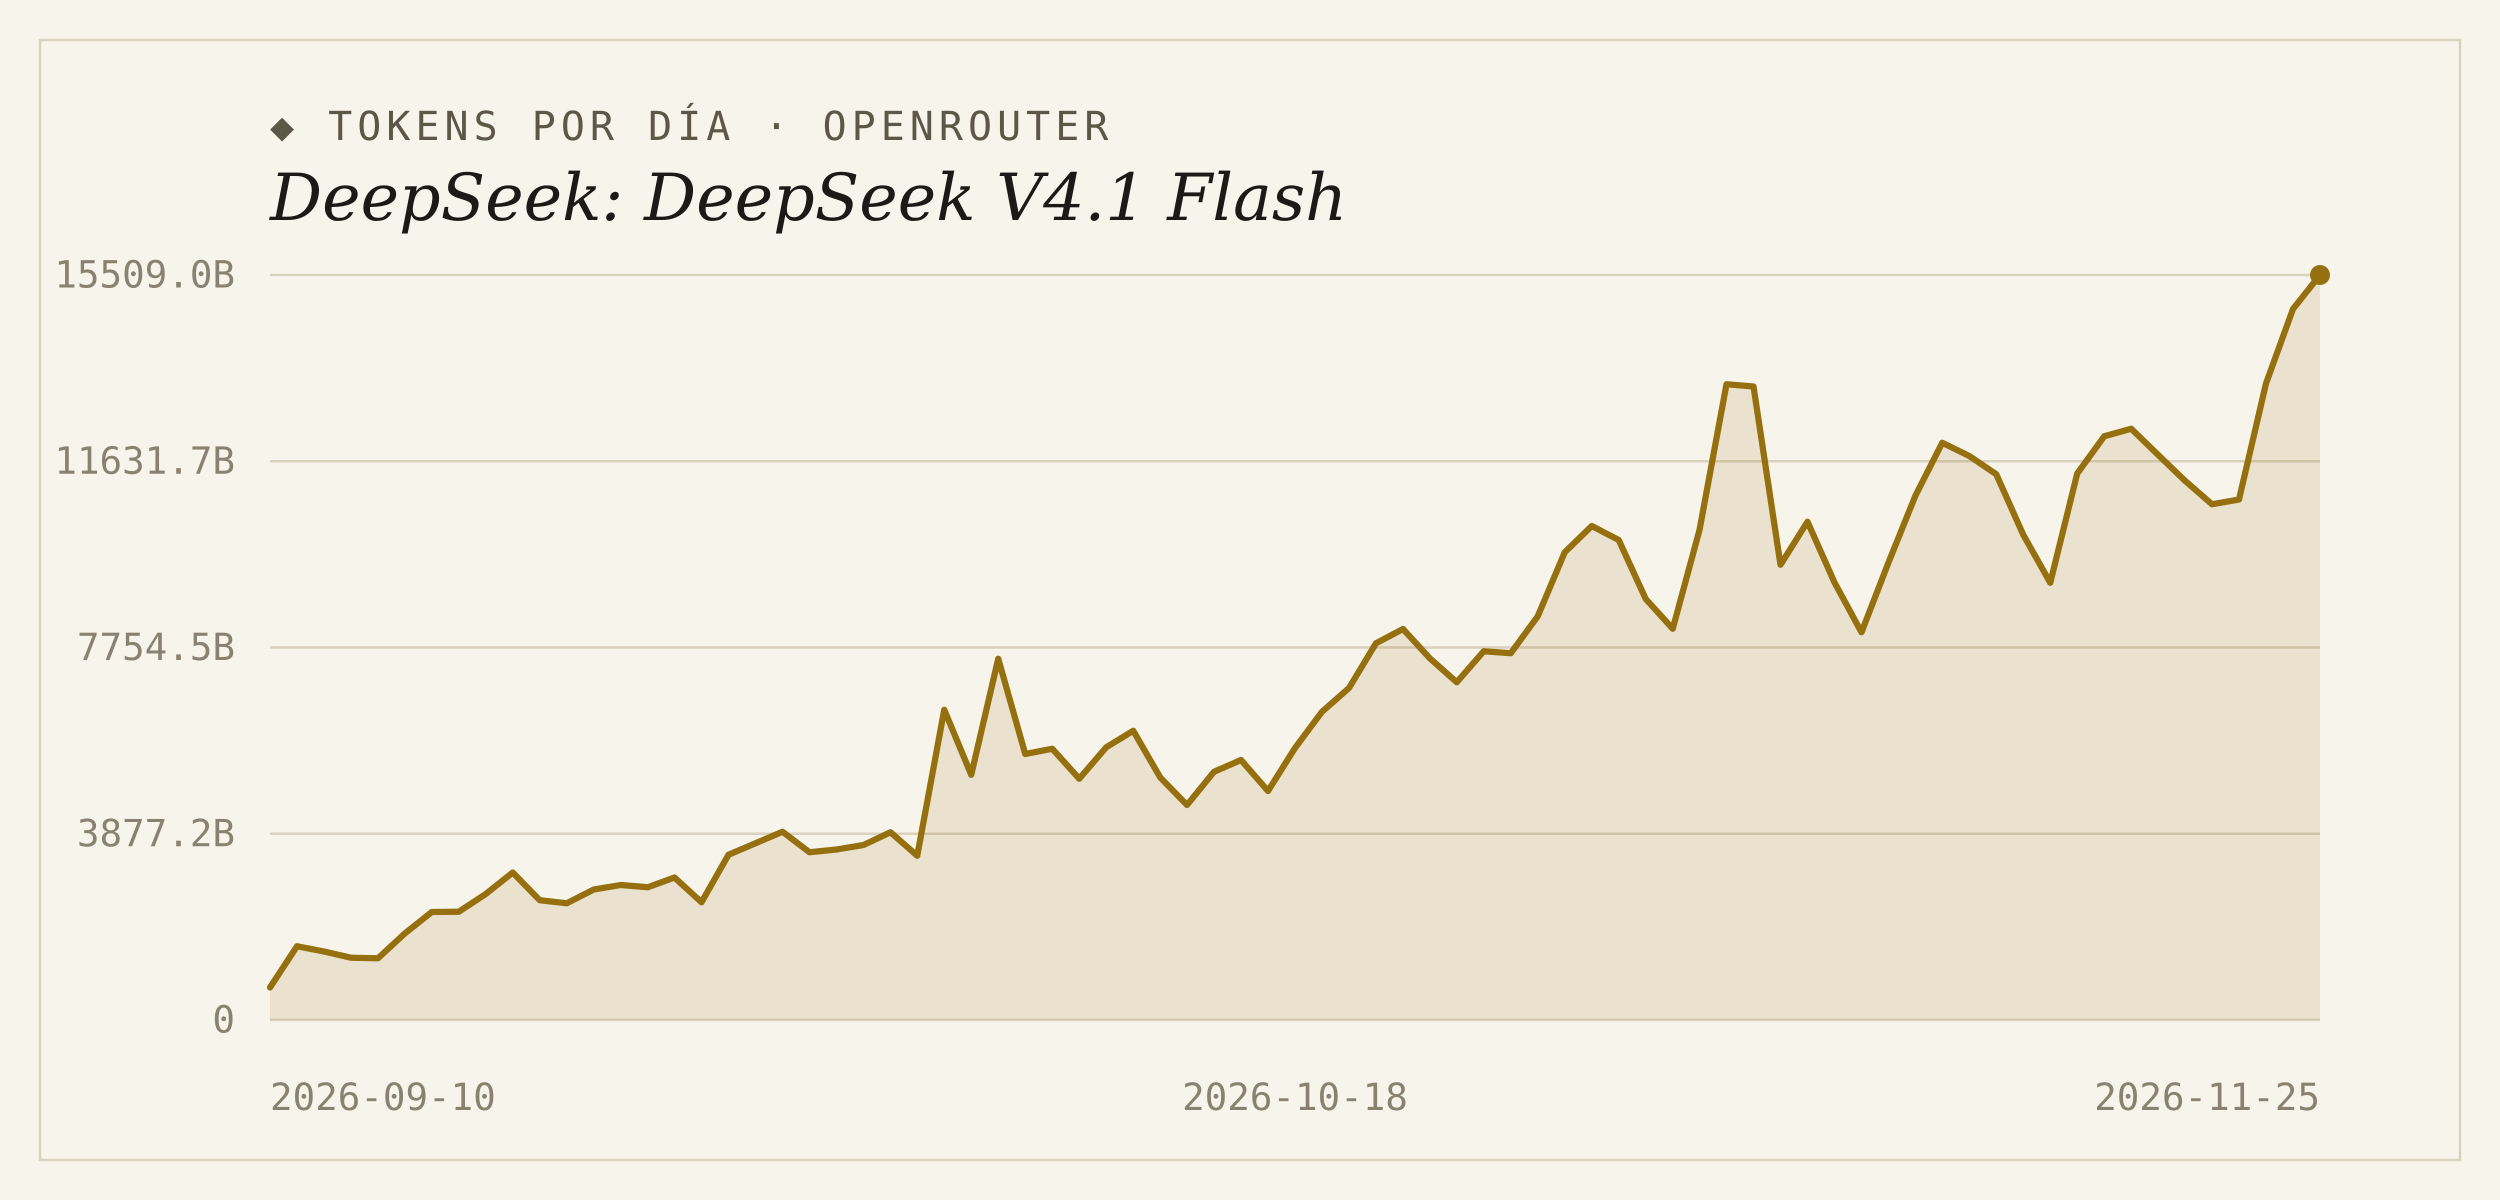
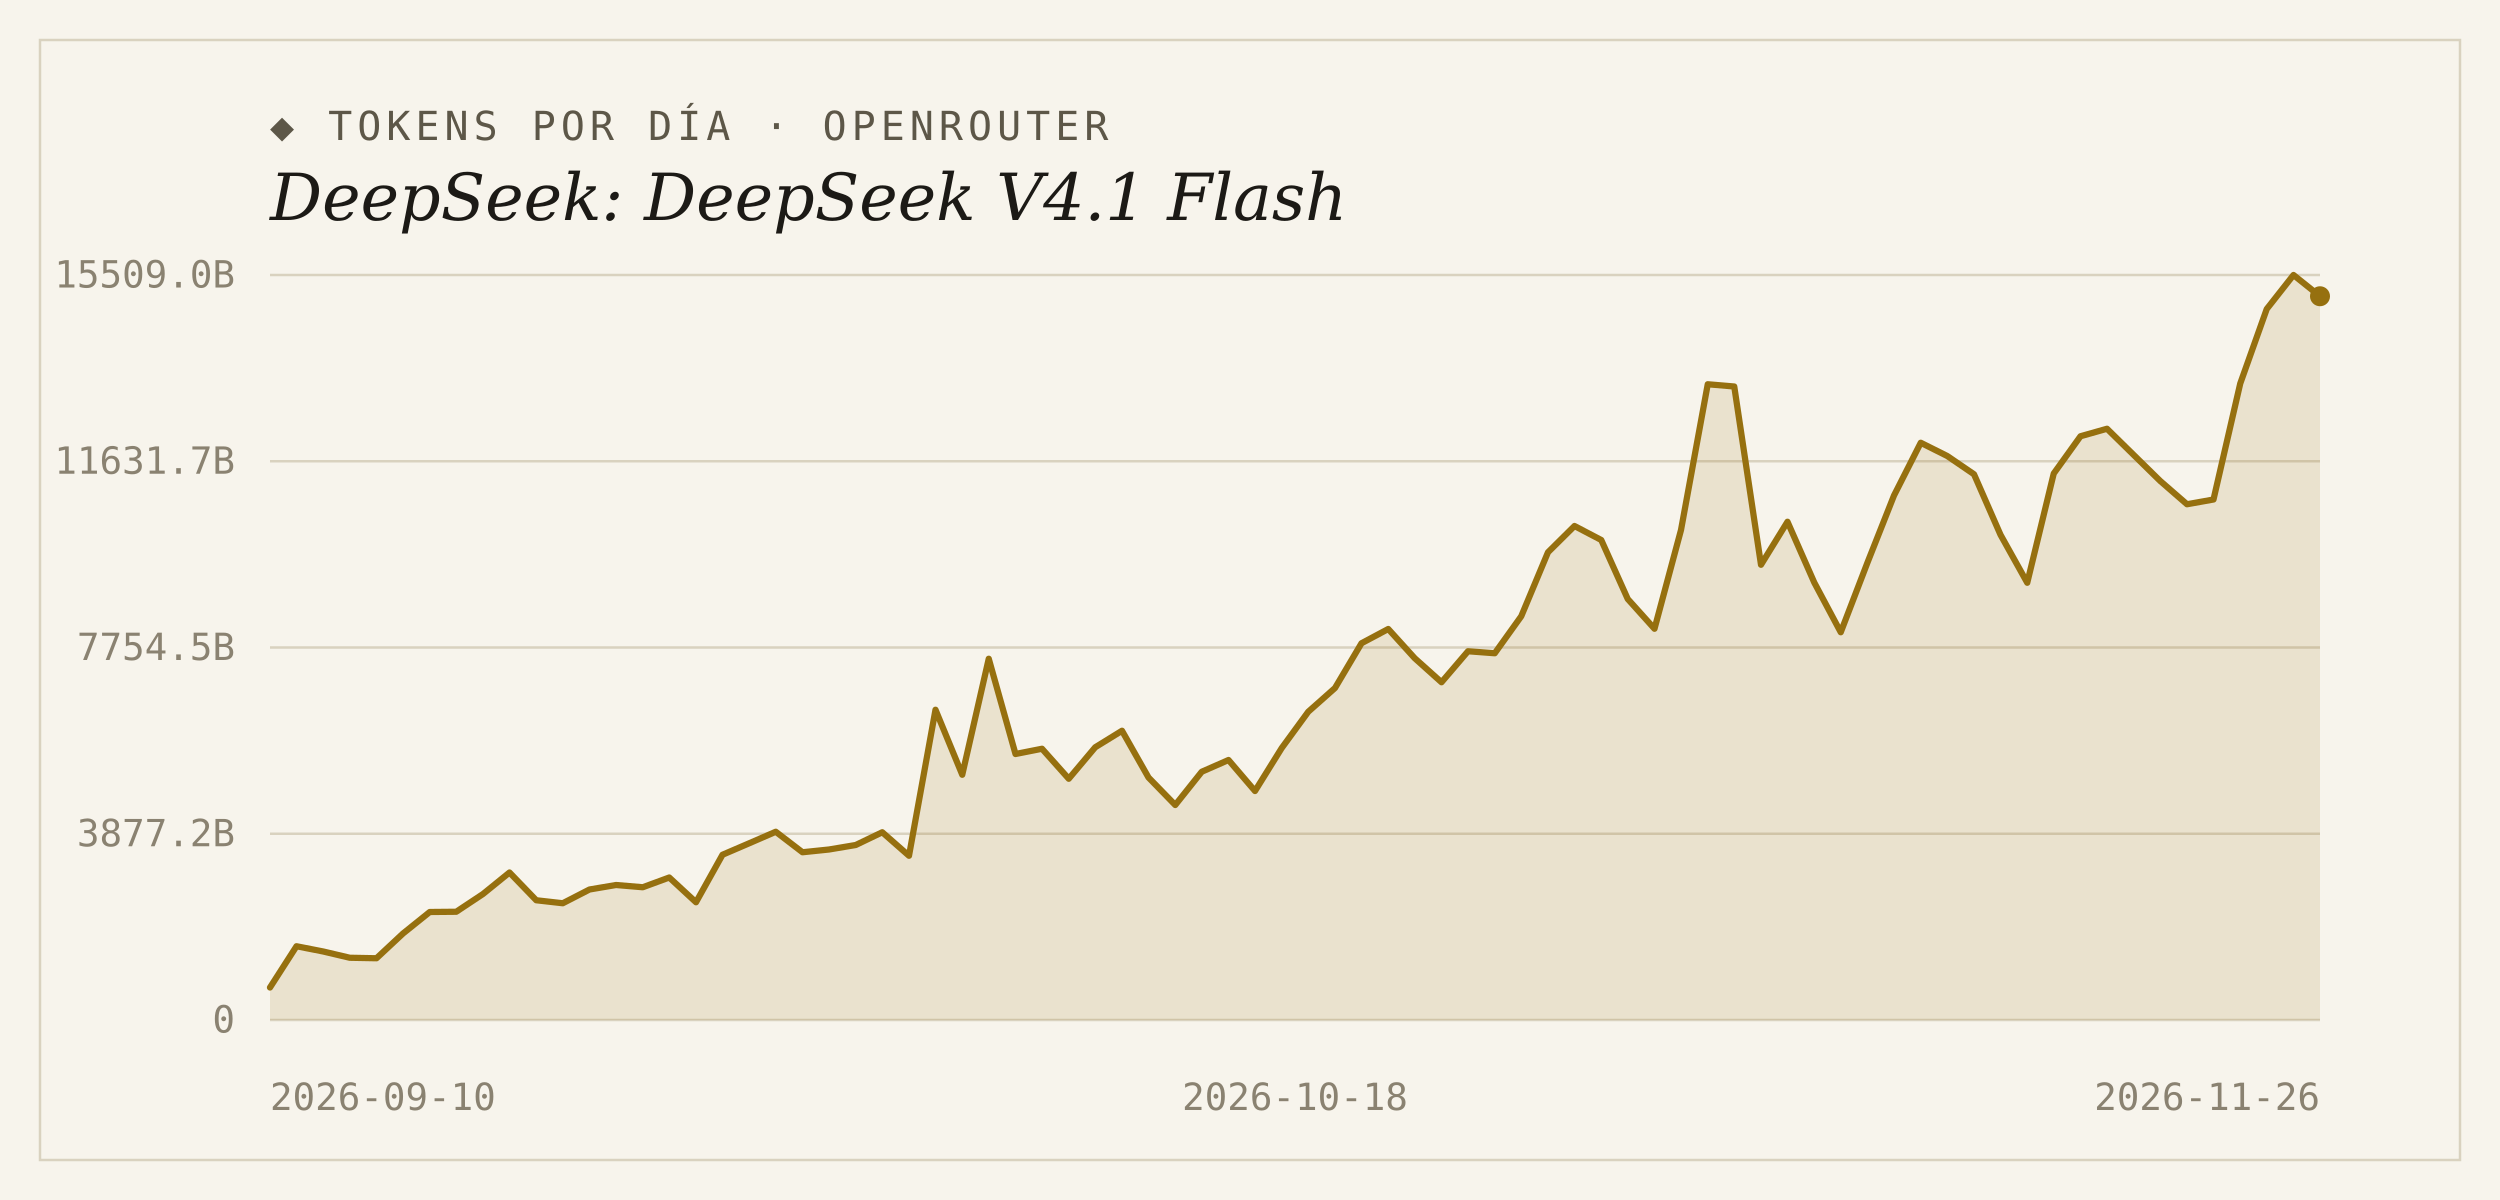
<svg xmlns="http://www.w3.org/2000/svg" width="1000" height="480" viewBox="0 0 1000 480">
  <rect width="1000" height="480" fill="#f7f4ec" />
  <rect x="16" y="16" width="968" height="448" fill="none" stroke="#d9d2bf" stroke-width="1" />
  <text x="108" y="56" font-family="'DejaVu Sans Mono', Consolas, monospace" font-size="16" letter-spacing="2" fill="#5d5748">◆ TOKENS POR DÍA · OPENROUTER</text>
  <text x="108" y="88" font-family="Georgia, 'DejaVu Serif', serif" font-size="26" font-style="italic" fill="#1c1a16">DeepSeek: DeepSeek V4.1 Flash</text>
  <line x1="108" y1="408.0" x2="928" y2="408.0" stroke="#d9d2bf" stroke-width="1" />
  <text x="94" y="413" text-anchor="end" font-family="'DejaVu Sans Mono', Consolas, monospace" font-size="15" fill="#8a8271">0</text>
  <line x1="108" y1="333.5" x2="928" y2="333.5" stroke="#d9d2bf" stroke-width="1" />
  <text x="94" y="338.5" text-anchor="end" font-family="'DejaVu Sans Mono', Consolas, monospace" font-size="15" fill="#8a8271">3877.2B</text>
  <line x1="108" y1="259.0" x2="928" y2="259.0" stroke="#d9d2bf" stroke-width="1" />
  <text x="94" y="264" text-anchor="end" font-family="'DejaVu Sans Mono', Consolas, monospace" font-size="15" fill="#8a8271">7754.5B</text>
  <line x1="108" y1="184.5" x2="928" y2="184.5" stroke="#d9d2bf" stroke-width="1" />
  <text x="94" y="189.5" text-anchor="end" font-family="'DejaVu Sans Mono', Consolas, monospace" font-size="15" fill="#8a8271">11631.7B</text>
  <line x1="108" y1="110.0" x2="928" y2="110.0" stroke="#d9d2bf" stroke-width="1" />
  <text x="94" y="115" text-anchor="end" font-family="'DejaVu Sans Mono', Consolas, monospace" font-size="15" fill="#8a8271">15509.0B</text>
-   <path d="M 108,408.0 L 108.0,395.0 L 118.8,378.5 L 129.6,380.6 L 140.4,383.1 L 151.2,383.3 L 161.9,373.4 L 172.7,364.8 L 183.5,364.7 L 194.3,357.6 L 205.1,349.0 L 215.9,360.1 L 226.7,361.3 L 237.5,355.8 L 248.3,354.0 L 259.1,354.9 L 269.8,351.0 L 280.6,360.9 L 291.4,341.9 L 302.2,337.3 L 313.0,332.7 L 323.8,340.9 L 334.6,339.8 L 345.4,338.0 L 356.2,332.9 L 366.9,342.3 L 377.7,283.9 L 388.5,309.9 L 399.3,263.5 L 410.1,301.6 L 420.9,299.5 L 431.7,311.5 L 442.5,298.9 L 453.3,292.3 L 464.1,311.0 L 474.8,322.0 L 485.6,308.7 L 496.4,304.0 L 507.2,316.4 L 518.0,299.2 L 528.8,284.7 L 539.6,275.2 L 550.4,257.3 L 561.2,251.6 L 571.9,263.3 L 582.7,272.9 L 593.5,260.5 L 604.3,261.3 L 615.1,246.5 L 625.9,220.9 L 636.7,210.4 L 647.5,216.0 L 658.3,239.6 L 669.1,251.5 L 679.8,212.0 L 690.6,153.7 L 701.4,154.6 L 712.2,225.9 L 723.0,208.7 L 733.8,233.0 L 744.6,252.9 L 755.4,225.0 L 766.2,198.2 L 776.9,177.1 L 787.7,182.4 L 798.5,189.7 L 809.3,213.9 L 820.1,233.1 L 830.9,189.4 L 841.7,174.5 L 852.5,171.5 L 863.3,182.0 L 874.1,192.4 L 884.8,201.7 L 895.6,199.8 L 906.4,153.4 L 917.2,123.6 L 928.0,110.0 L 928.0,408.0 Z" fill="#96700f" fill-opacity="0.14" />
-   <polyline points="108.0,395.0 118.8,378.5 129.6,380.6 140.4,383.1 151.2,383.3 161.9,373.4 172.7,364.8 183.5,364.7 194.3,357.6 205.1,349.0 215.9,360.1 226.7,361.3 237.5,355.8 248.3,354.0 259.1,354.9 269.8,351.0 280.6,360.9 291.4,341.9 302.2,337.3 313.0,332.7 323.8,340.9 334.6,339.8 345.4,338.0 356.2,332.9 366.9,342.3 377.7,283.9 388.5,309.9 399.3,263.5 410.1,301.6 420.9,299.5 431.7,311.5 442.5,298.9 453.3,292.3 464.1,311.0 474.8,322.0 485.6,308.7 496.4,304.0 507.2,316.4 518.0,299.2 528.8,284.7 539.6,275.2 550.4,257.3 561.2,251.6 571.9,263.3 582.7,272.9 593.5,260.5 604.3,261.3 615.1,246.5 625.9,220.9 636.7,210.4 647.5,216.0 658.3,239.6 669.1,251.5 679.8,212.0 690.6,153.7 701.4,154.6 712.2,225.9 723.0,208.7 733.8,233.0 744.6,252.9 755.4,225.0 766.2,198.2 776.9,177.1 787.7,182.4 798.5,189.7 809.3,213.9 820.1,233.1 830.9,189.4 841.7,174.5 852.5,171.5 863.3,182.0 874.1,192.4 884.8,201.7 895.6,199.8 906.4,153.4 917.2,123.6 928.0,110.0" fill="none" stroke="#96700f" stroke-width="2.5" stroke-linejoin="round" stroke-linecap="round" />
-   <circle cx="928.0" cy="110.0" r="4" fill="#96700f" />
+   <path d="M 108,408.0 L 108.0,395.0 L 118.6,378.5 L 129.3,380.6 L 139.9,383.1 L 150.6,383.3 L 161.2,373.4 L 171.9,364.8 L 182.5,364.7 L 193.2,357.6 L 203.8,349.0 L 214.5,360.1 L 225.1,361.3 L 235.8,355.8 L 246.4,354.0 L 257.1,354.9 L 267.7,351.0 L 278.4,360.9 L 289.0,341.9 L 299.7,337.3 L 310.3,332.7 L 321.0,340.9 L 331.6,339.8 L 342.3,338.0 L 352.9,332.9 L 363.6,342.3 L 374.2,283.9 L 384.9,309.9 L 395.5,263.5 L 406.2,301.6 L 416.8,299.5 L 427.5,311.5 L 438.1,298.9 L 448.8,292.3 L 459.4,311.0 L 470.1,322.0 L 480.7,308.7 L 491.4,304.0 L 502.0,316.4 L 512.7,299.2 L 523.3,284.7 L 534.0,275.2 L 544.6,257.3 L 555.3,251.6 L 565.9,263.3 L 576.6,272.9 L 587.2,260.5 L 597.9,261.3 L 608.5,246.5 L 619.2,220.9 L 629.8,210.4 L 640.5,216.0 L 651.1,239.6 L 661.8,251.5 L 672.4,212.0 L 683.1,153.7 L 693.7,154.6 L 704.4,225.9 L 715.0,208.7 L 725.7,233.0 L 736.3,252.9 L 747.0,225.0 L 757.6,198.2 L 768.3,177.1 L 778.9,182.4 L 789.6,189.7 L 800.2,213.9 L 810.9,233.1 L 821.5,189.4 L 832.2,174.5 L 842.8,171.5 L 853.5,182.0 L 864.1,192.4 L 874.8,201.7 L 885.4,199.8 L 896.1,153.4 L 906.7,123.6 L 917.4,110.0 L 928.0,118.5 L 928.0,408.0 Z" fill="#96700f" fill-opacity="0.14" />
+   <polyline points="108.0,395.0 118.6,378.5 129.3,380.6 139.9,383.1 150.6,383.3 161.2,373.4 171.9,364.8 182.5,364.7 193.2,357.6 203.8,349.0 214.5,360.1 225.1,361.3 235.8,355.8 246.4,354.0 257.1,354.9 267.7,351.0 278.4,360.9 289.0,341.9 299.7,337.3 310.3,332.7 321.0,340.9 331.6,339.8 342.3,338.0 352.9,332.9 363.6,342.3 374.2,283.9 384.9,309.9 395.5,263.5 406.2,301.6 416.8,299.5 427.5,311.5 438.1,298.9 448.8,292.3 459.4,311.0 470.1,322.0 480.7,308.7 491.4,304.0 502.0,316.4 512.7,299.2 523.3,284.7 534.0,275.2 544.6,257.3 555.3,251.6 565.9,263.3 576.6,272.9 587.2,260.5 597.9,261.3 608.5,246.5 619.2,220.9 629.8,210.4 640.5,216.0 651.1,239.6 661.8,251.5 672.4,212.0 683.1,153.7 693.7,154.6 704.4,225.9 715.0,208.7 725.7,233.0 736.3,252.9 747.0,225.0 757.6,198.2 768.3,177.1 778.9,182.4 789.6,189.7 800.2,213.9 810.9,233.1 821.5,189.4 832.2,174.5 842.8,171.5 853.5,182.0 864.1,192.4 874.8,201.7 885.4,199.8 896.1,153.4 906.7,123.6 917.4,110.0 928.0,118.5" fill="none" stroke="#96700f" stroke-width="2.5" stroke-linejoin="round" stroke-linecap="round" />
+   <circle cx="928.0" cy="118.5" r="4" fill="#96700f" />
  <text x="108" y="444" text-anchor="start" font-family="'DejaVu Sans Mono', Consolas, monospace" font-size="15" fill="#8a8271">2026-09-10</text>
  <text x="518" y="444" text-anchor="middle" font-family="'DejaVu Sans Mono', Consolas, monospace" font-size="15" fill="#8a8271">2026-10-18</text>
-   <text x="928" y="444" text-anchor="end" font-family="'DejaVu Sans Mono', Consolas, monospace" font-size="15" fill="#8a8271">2026-11-25</text>
+   <text x="928" y="444" text-anchor="end" font-family="'DejaVu Sans Mono', Consolas, monospace" font-size="15" fill="#8a8271">2026-11-26</text>
</svg>
